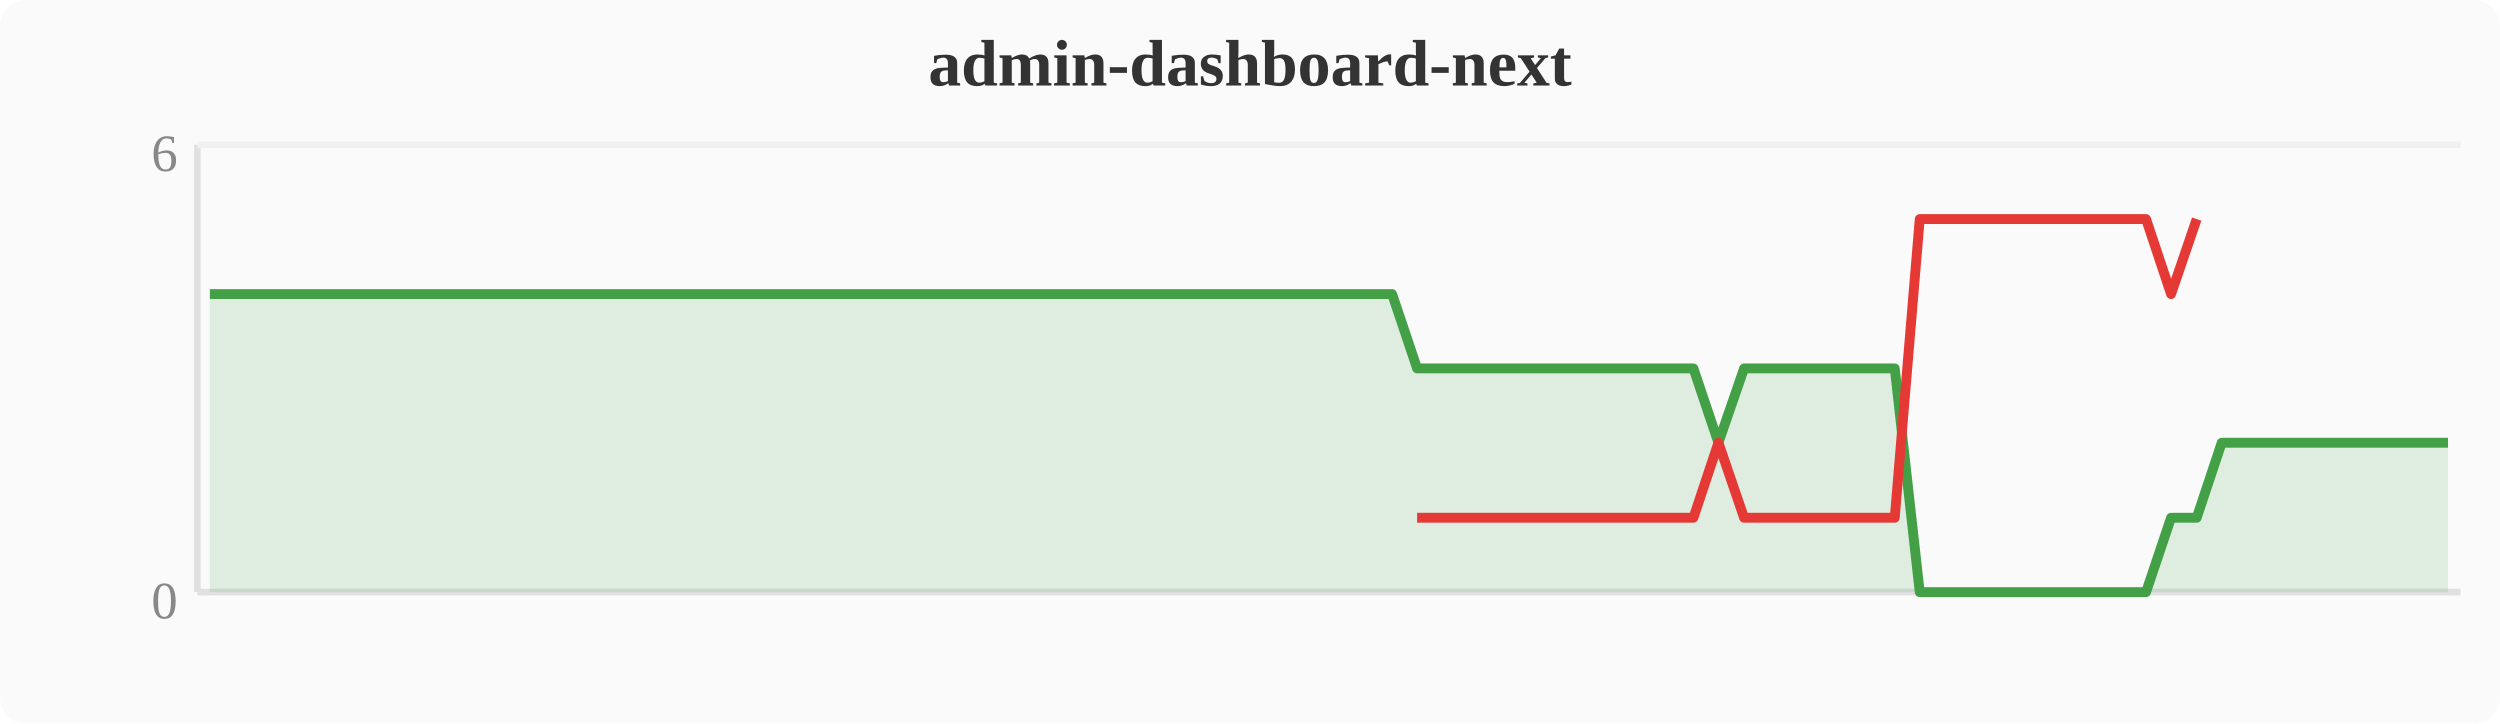
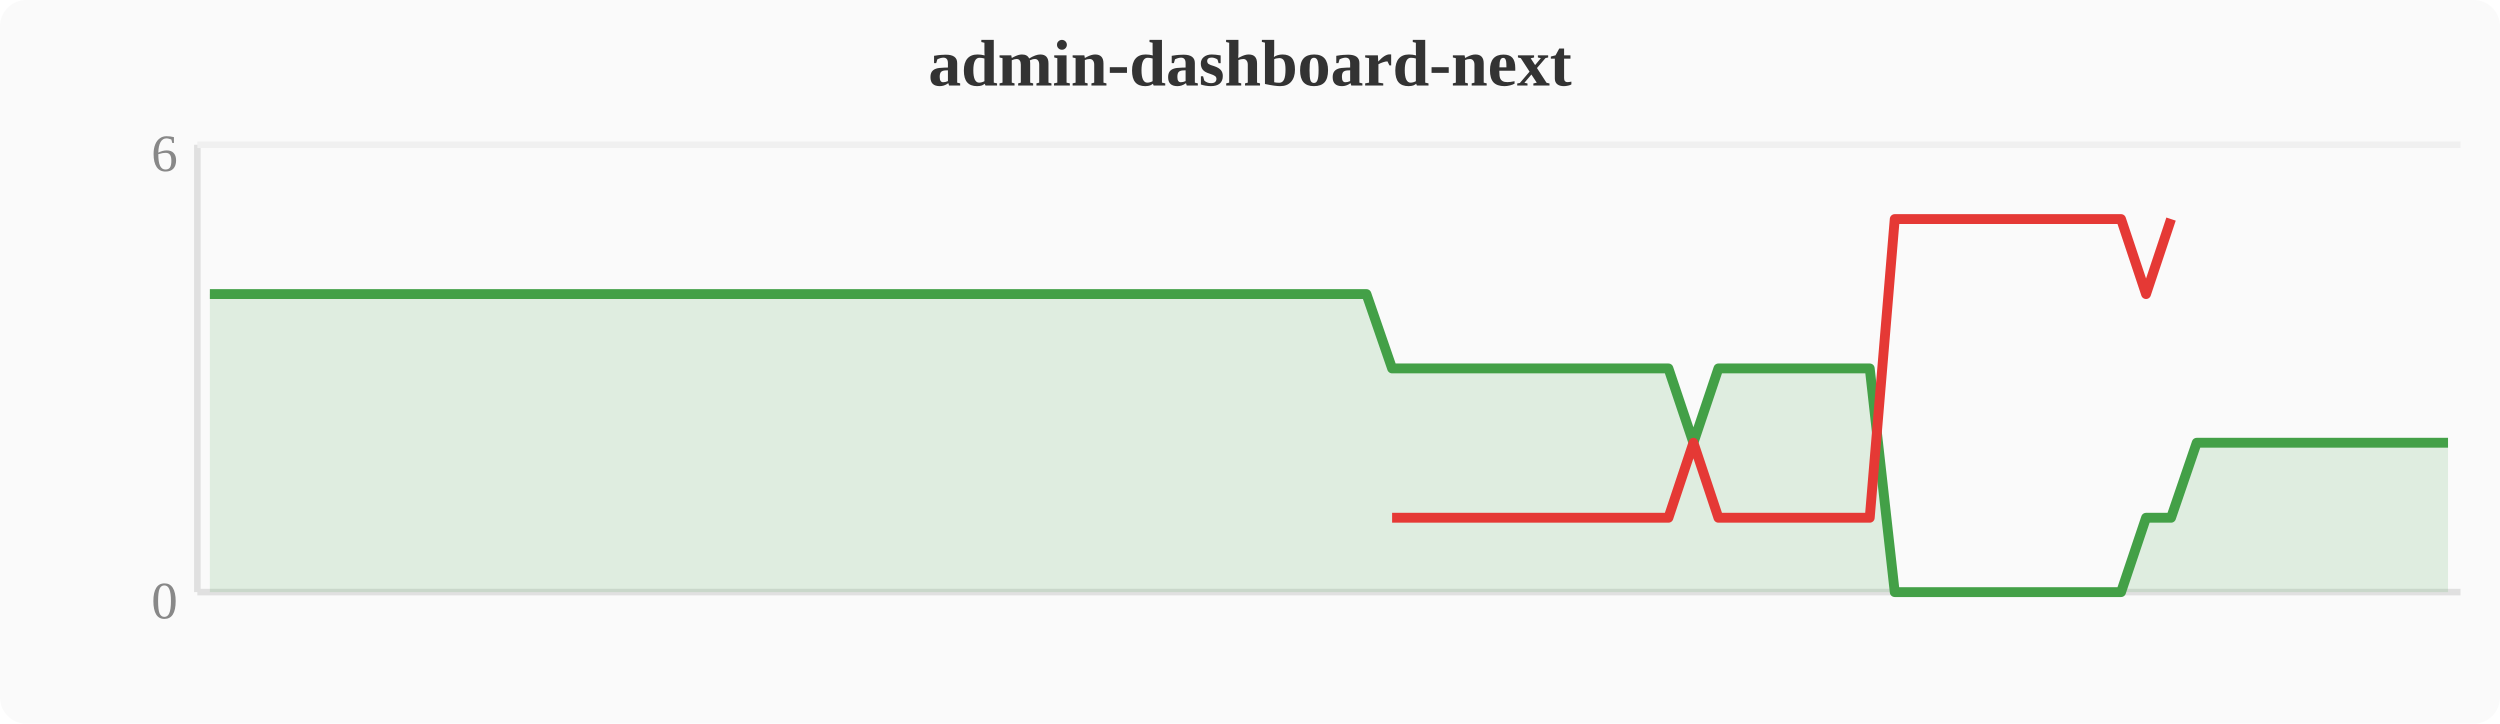
<svg xmlns="http://www.w3.org/2000/svg" width="380" height="110" viewBox="0 0 380 110">
  <rect width="380" height="110" fill="#fafafa" rx="4" />
  <text x="190" y="13" text-anchor="middle" font-size="10" font-weight="bold" fill="#333">admin-dashboard-next</text>
  <line x1="30" y1="22" x2="30" y2="90" stroke="#e0e0e0" stroke-width="1" />
  <line x1="30" y1="90" x2="374" y2="90" stroke="#e0e0e0" stroke-width="1" />
  <line x1="30" y1="22" x2="374" y2="22" stroke="#f0f0f0" stroke-width="1" />
  <text x="27" y="94" text-anchor="end" font-size="8" fill="#888">0</text>
  <text x="27" y="26" text-anchor="end" font-size="8" fill="#888">6</text>
-   <polygon points="31.9,44.7 35.7,44.7 39.6,44.7 43.4,44.7 47.2,44.7 51.0,44.7 54.8,44.7 58.7,44.7 62.5,44.7 66.3,44.7 70.1,44.7 74.0,44.7 77.8,44.7 81.6,44.7 85.4,44.7 89.2,44.7 93.1,44.7 96.9,44.7 100.7,44.7 104.5,44.7 108.4,44.7 112.2,44.7 116.0,44.7 119.8,44.7 123.6,44.7 127.5,44.7 131.3,44.7 135.1,44.7 138.9,44.7 142.8,44.7 146.6,44.7 150.4,44.7 154.2,44.7 158.0,44.7 161.9,44.7 165.7,44.7 169.5,44.7 173.3,44.7 177.2,44.7 181.0,44.7 184.8,44.7 188.6,44.7 192.4,44.7 196.3,44.7 200.1,44.7 203.9,44.7 207.7,44.7 211.6,44.7 215.4,56.0 219.2,56.0 223.0,56.0 226.8,56.0 230.7,56.0 234.5,56.0 238.3,56.0 242.1,56.0 246.0,56.0 249.8,56.0 253.6,56.0 257.4,56.0 261.2,67.3 265.1,56.0 268.9,56.0 272.7,56.0 276.5,56.0 280.4,56.0 284.2,56.0 288.0,56.0 291.8,90.0 295.6,90.0 299.5,90.0 303.3,90.0 307.1,90.0 310.9,90.0 314.8,90.0 318.6,90.0 322.4,90.0 326.2,90.0 330.0,78.7 333.9,78.7 337.7,67.3 341.5,67.3 345.3,67.3 349.2,67.3 353.0,67.3 356.8,67.3 360.6,67.3 364.4,67.3 368.3,67.3 372.1,67.3 372.1,90 31.9,90" fill="#43a047" opacity="0.15" />
-   <polyline points="31.9,44.7 35.7,44.7 39.6,44.7 43.4,44.7 47.2,44.7 51.0,44.7 54.8,44.7 58.7,44.7 62.5,44.7 66.3,44.7 70.1,44.7 74.0,44.7 77.8,44.7 81.6,44.7 85.4,44.7 89.2,44.7 93.1,44.7 96.9,44.7 100.7,44.7 104.5,44.7 108.4,44.7 112.2,44.7 116.0,44.7 119.8,44.7 123.6,44.7 127.5,44.7 131.3,44.7 135.1,44.7 138.9,44.7 142.8,44.7 146.6,44.7 150.4,44.7 154.2,44.7 158.0,44.7 161.9,44.7 165.7,44.7 169.5,44.7 173.3,44.7 177.2,44.7 181.0,44.7 184.8,44.7 188.6,44.7 192.4,44.7 196.3,44.7 200.1,44.7 203.9,44.7 207.7,44.7 211.6,44.7 215.4,56.0 219.2,56.0 223.0,56.0 226.8,56.0 230.7,56.0 234.5,56.0 238.3,56.0 242.1,56.0 246.0,56.0 249.8,56.0 253.6,56.0 257.4,56.0 261.2,67.3 265.1,56.0 268.9,56.0 272.7,56.0 276.5,56.0 280.4,56.0 284.2,56.0 288.0,56.0 291.8,90.0 295.6,90.0 299.5,90.0 303.3,90.0 307.1,90.0 310.9,90.0 314.8,90.0 318.6,90.0 322.4,90.0 326.2,90.0 330.0,78.7 333.9,78.7 337.7,67.3 341.5,67.3 345.3,67.3 349.2,67.3 353.0,67.3 356.8,67.3 360.6,67.3 364.4,67.3 368.3,67.3 372.1,67.3" fill="none" stroke="#43a047" stroke-width="1.5" stroke-linejoin="round" />
-   <polyline points="215.4,78.7 219.2,78.7 223.0,78.7 226.8,78.7 230.7,78.7 234.5,78.7 238.3,78.7 242.1,78.7 246.0,78.7 249.8,78.7 253.6,78.7 257.4,78.7 261.2,67.3 265.1,78.7 268.9,78.7 272.7,78.7 276.5,78.7 280.4,78.7 284.2,78.7 288.0,78.7 291.8,33.3 295.6,33.3 299.5,33.3 303.3,33.3 307.1,33.3 310.9,33.3 314.8,33.3 318.6,33.3 322.4,33.3 326.2,33.3 330.0,44.7 333.9,33.3" fill="none" stroke="#e53935" stroke-width="1.5" stroke-linejoin="round" />
+   <polygon points="31.9,44.7 35.7,44.7 39.6,44.7 43.4,44.7 47.2,44.7 51.0,44.7 54.8,44.7 58.7,44.7 62.5,44.7 66.3,44.7 70.1,44.7 74.0,44.7 77.8,44.7 81.6,44.7 85.4,44.7 89.2,44.7 93.1,44.7 96.9,44.7 100.7,44.7 104.5,44.7 108.4,44.7 112.2,44.7 116.0,44.7 119.8,44.7 123.6,44.7 127.5,44.7 131.3,44.7 135.1,44.7 138.9,44.7 142.8,44.7 146.6,44.7 150.4,44.7 154.2,44.7 158.0,44.7 161.9,44.7 165.7,44.7 169.5,44.7 173.3,44.7 177.2,44.7 181.0,44.7 184.8,44.7 188.6,44.7 192.4,44.7 196.3,44.7 200.1,44.7 203.9,44.7 207.7,44.7 211.6,56.0 215.4,56.0 219.2,56.0 223.0,56.0 226.8,56.0 230.7,56.0 234.5,56.0 238.3,56.0 242.1,56.0 246.0,56.0 249.8,56.0 253.6,56.0 257.4,67.3 261.2,56.0 265.1,56.0 268.9,56.0 272.7,56.0 276.5,56.0 280.4,56.0 284.2,56.0 288.0,90.0 291.8,90.0 295.6,90.0 299.5,90.0 303.3,90.0 307.1,90.0 310.9,90.0 314.8,90.0 318.6,90.0 322.4,90.0 326.2,78.7 330.0,78.7 333.9,67.3 337.7,67.3 341.5,67.3 345.3,67.3 349.2,67.3 353.0,67.3 356.8,67.3 360.6,67.3 364.4,67.3 368.3,67.3 372.1,67.3 372.1,90 31.9,90" fill="#43a047" opacity="0.15" />
+   <polyline points="31.9,44.7 35.7,44.7 39.6,44.7 43.4,44.7 47.2,44.7 51.0,44.7 54.8,44.7 58.7,44.7 62.5,44.7 66.3,44.7 70.1,44.7 74.0,44.7 77.8,44.7 81.6,44.7 85.4,44.7 89.2,44.7 93.1,44.7 96.9,44.7 100.7,44.7 104.5,44.7 108.4,44.7 112.2,44.7 116.0,44.7 119.8,44.7 123.6,44.7 127.5,44.7 131.3,44.7 135.1,44.7 138.9,44.7 142.8,44.7 146.6,44.7 150.4,44.7 154.2,44.7 158.0,44.7 161.9,44.7 165.7,44.7 169.5,44.7 173.3,44.7 177.2,44.7 181.0,44.7 184.8,44.7 188.6,44.7 192.4,44.7 196.3,44.7 200.1,44.7 203.9,44.7 207.7,44.7 211.6,56.0 215.4,56.0 219.2,56.0 223.0,56.0 226.8,56.0 230.7,56.0 234.5,56.0 238.3,56.0 242.1,56.0 246.0,56.0 249.8,56.0 253.6,56.0 257.4,67.3 261.2,56.0 265.1,56.0 268.9,56.0 272.7,56.0 276.5,56.0 280.4,56.0 284.2,56.0 288.0,90.0 291.8,90.0 295.6,90.0 299.5,90.0 303.3,90.0 307.1,90.0 310.9,90.0 314.8,90.0 318.6,90.0 322.4,90.0 326.2,78.7 330.0,78.7 333.9,67.3 337.7,67.3 341.5,67.3 345.3,67.3 349.2,67.3 353.0,67.3 356.8,67.3 360.6,67.3 364.4,67.3 368.3,67.3 372.1,67.3" fill="none" stroke="#43a047" stroke-width="1.5" stroke-linejoin="round" />
+   <polyline points="211.6,78.7 215.4,78.7 219.2,78.7 223.0,78.7 226.8,78.7 230.7,78.7 234.5,78.7 238.3,78.7 242.1,78.7 246.0,78.7 249.8,78.7 253.6,78.7 257.4,67.3 261.2,78.7 265.1,78.7 268.9,78.7 272.7,78.7 276.5,78.7 280.4,78.7 284.2,78.7 288.0,33.3 291.8,33.3 295.6,33.3 299.5,33.3 303.3,33.3 307.1,33.3 310.9,33.3 314.8,33.3 318.6,33.3 322.4,33.3 326.2,44.7 330.0,33.3" fill="none" stroke="#e53935" stroke-width="1.5" stroke-linejoin="round" />
</svg>
